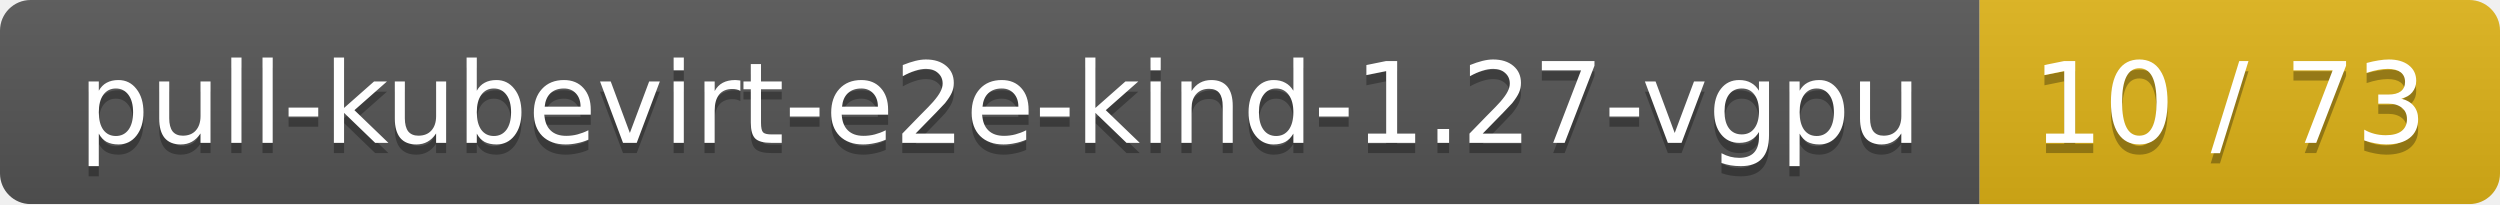
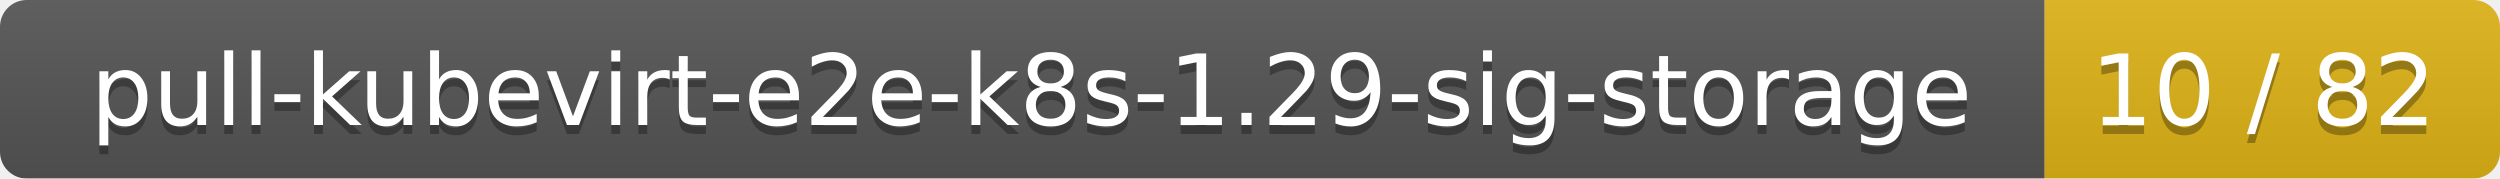
- <svg xmlns="http://www.w3.org/2000/svg" width="245" height="20">
+ <svg xmlns="http://www.w3.org/2000/svg" width="280" height="20">
  <linearGradient id="smooth" x2="0" y2="100%">
    <stop offset="0" stop-color="#bbb" stop-opacity=".1" />
    <stop offset="1" stop-opacity=".1" />
  </linearGradient>
  <mask id="round">
-     <rect width="245" height="20" rx="3" fill="#fff" />
+     <rect width="280" height="20" rx="3" fill="#fff" />
  </mask>
  <g mask="url(#round)">
-     <rect width="194" height="20" fill="#555" />
-     <rect x="194" width="51" height="20" fill="#dfb317" />
-     <rect width="245" height="20" fill="url(#smooth)" />
+     <rect width="229" height="20" fill="#555" />
+     <rect x="229" width="51" height="20" fill="#dfb317" />
+     <rect width="280" height="20" fill="url(#smooth)" />
  </g>
  <g fill="#fff" text-anchor="middle" font-family="DejaVu Sans,Verdana,Geneva,sans-serif" font-size="11">
-     <text x="98" y="15" fill="#010101" fill-opacity=".3">pull-kubevirt-e2e-kind-1.27-vgpu</text>
-     <text x="98" y="14">pull-kubevirt-e2e-kind-1.27-vgpu</text>
-     <text x="218.5" y="15" fill="#010101" fill-opacity=".3">10 / 73</text>
-     <text x="218.5" y="14">10 / 73</text>
+     <text x="115.5" y="15" fill="#010101" fill-opacity=".3">pull-kubevirt-e2e-k8s-1.29-sig-storage</text>
+     <text x="115.5" y="14">pull-kubevirt-e2e-k8s-1.29-sig-storage</text>
+     <text x="253.5" y="15" fill="#010101" fill-opacity=".3">10 / 82</text>
+     <text x="253.5" y="14">10 / 82</text>
  </g>
</svg>
